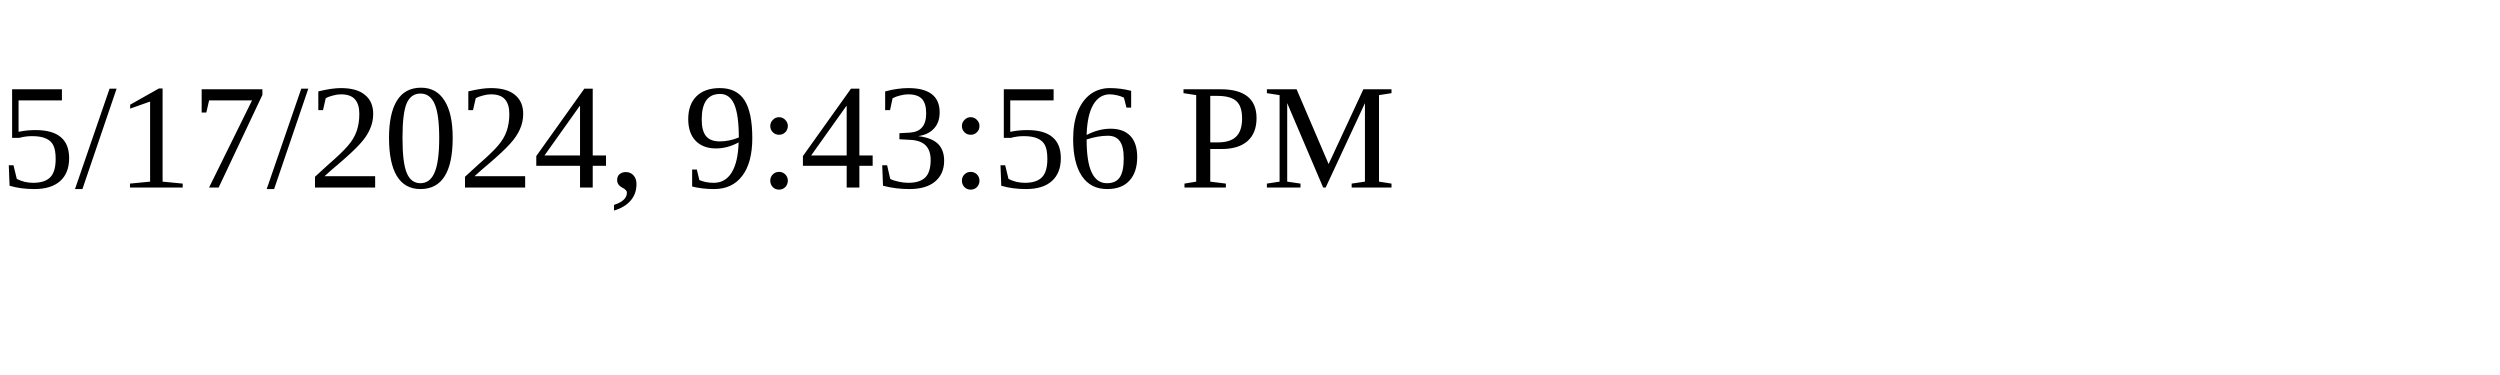
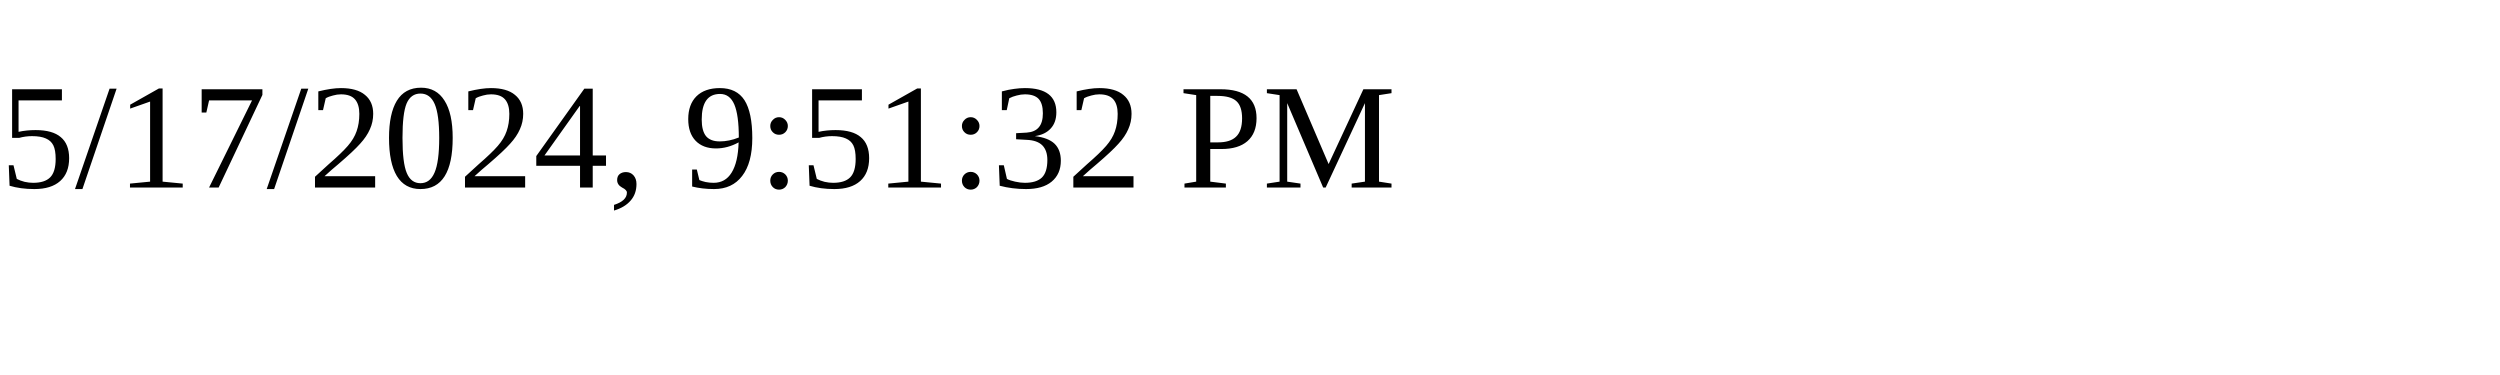
<svg xmlns="http://www.w3.org/2000/svg" height="30" width="200">
-   <text x="0" y="15">5/17/2024, 9:43:56 PM</text>
+   <text x="0" y="15">5/17/2024, 9:51:32 PM</text>
</svg>
